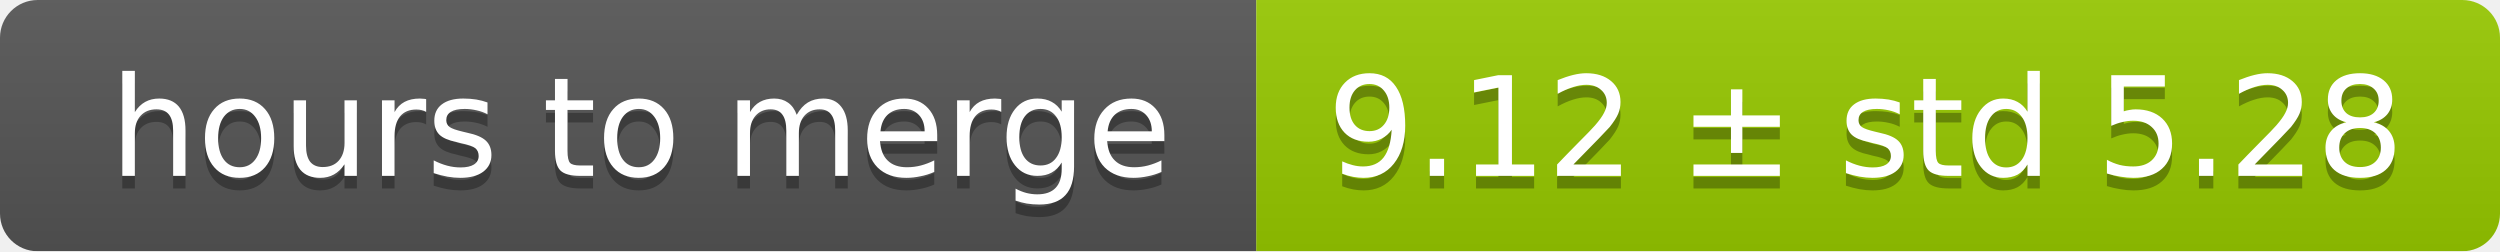
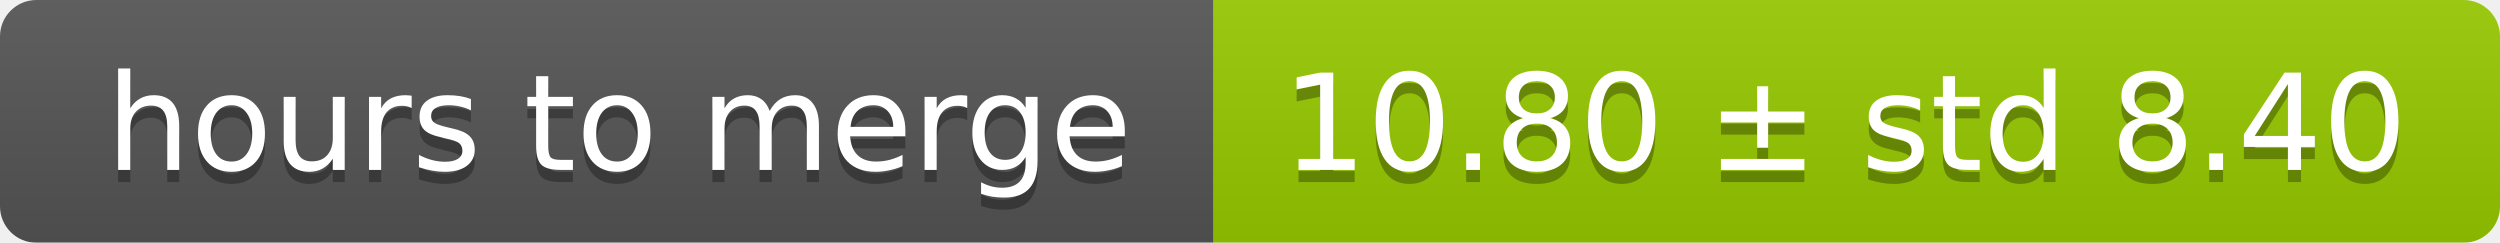
- <svg xmlns="http://www.w3.org/2000/svg" width="199" height="20">
+ <svg xmlns="http://www.w3.org/2000/svg" width="206" height="20">
  <linearGradient id="smooth" x2="0" y2="100%">
    <stop offset="0" stop-color="#bbb" stop-opacity=".1" />
    <stop offset="1" stop-opacity=".1" />
  </linearGradient>
  <mask id="round">
-     <rect width="199" height="20" rx="3" fill="#fff" />
+     <rect width="206" height="20" rx="3" fill="#fff" />
  </mask>
  <g mask="url(#round)">
    <rect width="100" height="20" fill="#555" />
-     <rect x="100" width="99" height="20" fill="#97ca00" />
-     <rect width="199" height="20" fill="url(#smooth)" />
+     <rect x="100" width="106" height="20" fill="#97ca00" />
+     <rect width="206" height="20" fill="url(#smooth)" />
  </g>
  <g fill="#fff" text-anchor="middle" font-family="DejaVu Sans,Verdana,Geneva,sans-serif" font-size="11">
    <text x="51" y="15" fill="#010101" fill-opacity=".3">hours to merge</text>
    <text x="51" y="14">hours to merge</text>
-     <text x="148.5" y="15" fill="#010101" fill-opacity=".3">9.12 ± std 5.28</text>
-     <text x="148.5" y="14">9.12 ± std 5.28</text>
+     <text x="152" y="15" fill="#010101" fill-opacity=".3">10.80 ± std 8.40</text>
+     <text x="152" y="14">10.80 ± std 8.40</text>
  </g>
</svg>
